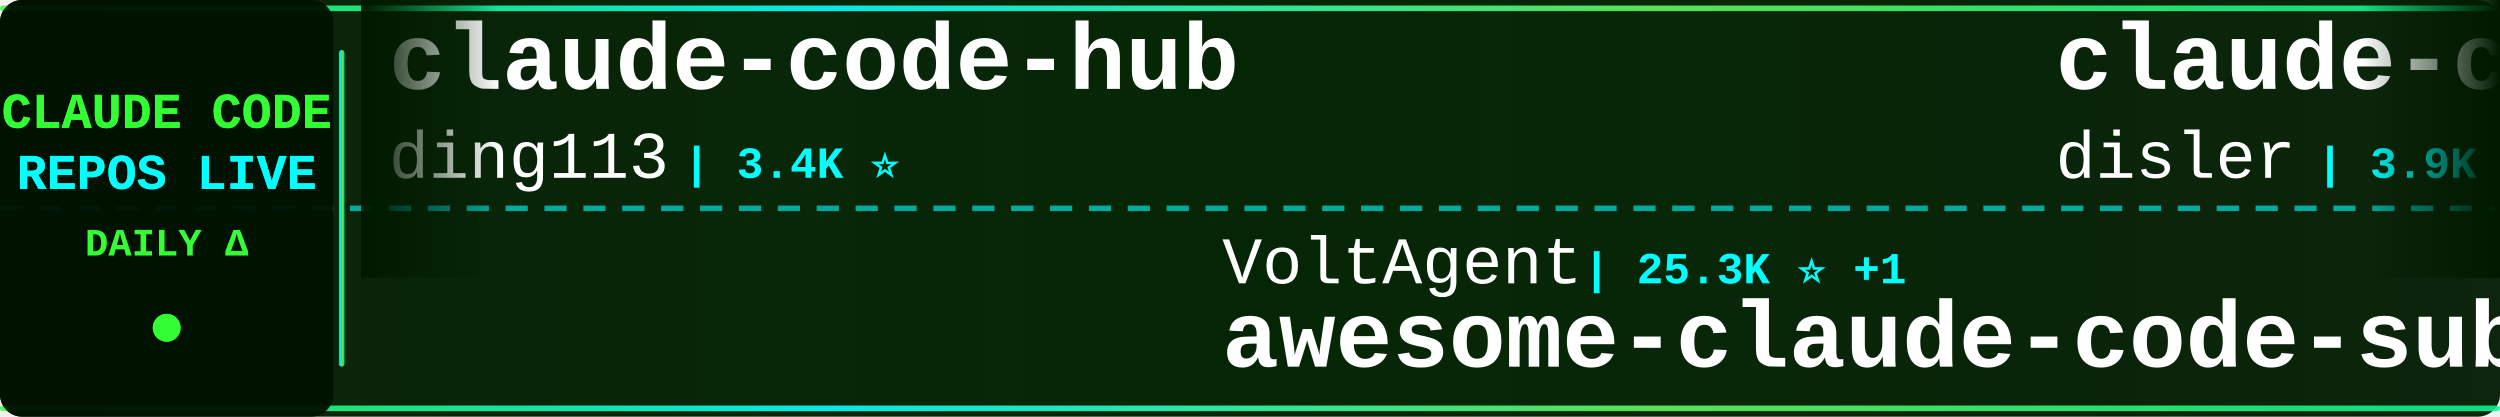
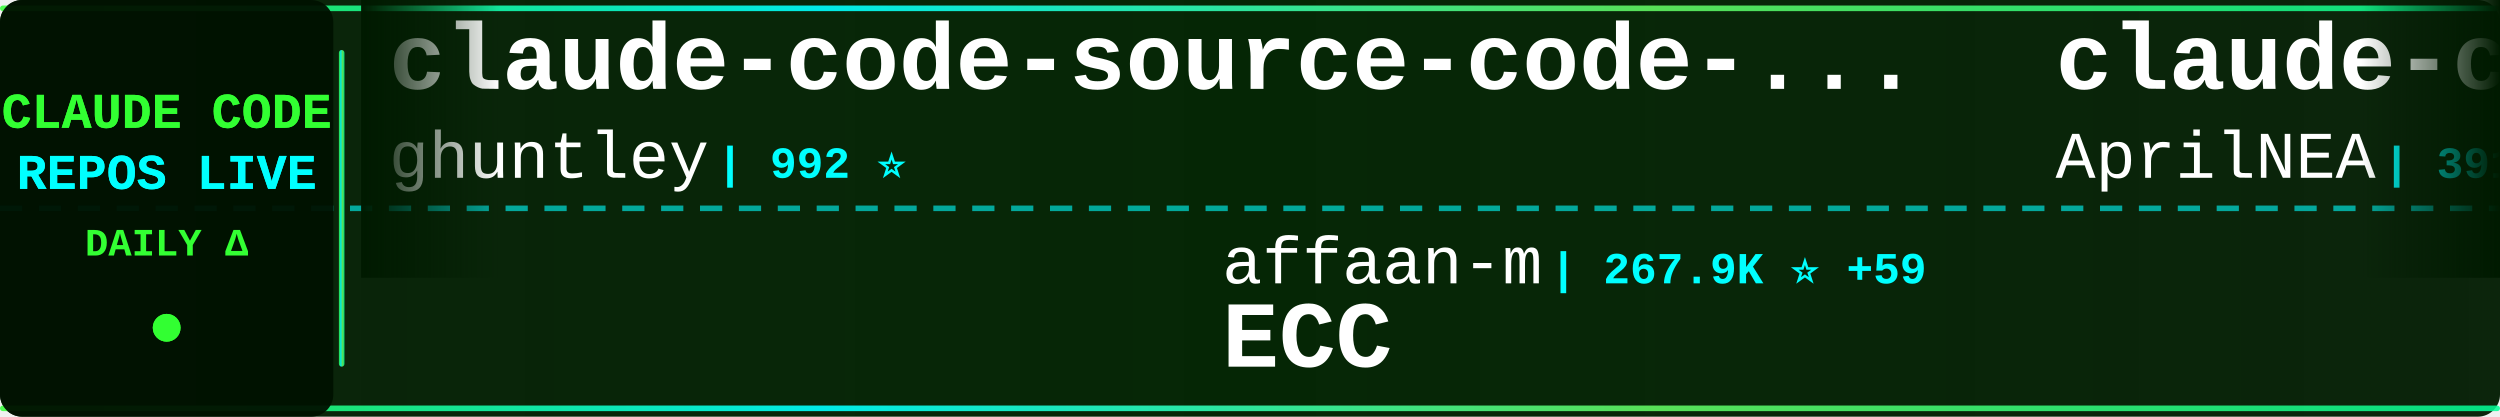
<svg xmlns="http://www.w3.org/2000/svg" width="900" height="150">
  <defs>
    <linearGradient id="tickerBg" x1="0%" y1="0%" x2="100%" y2="0%">
      <stop offset="0%" style="stop-color:#001a00;stop-opacity:0.95" />
      <stop offset="50%" style="stop-color:#002200;stop-opacity:0.98" />
      <stop offset="100%" style="stop-color:#001a00;stop-opacity:0.95" />
    </linearGradient>
    <linearGradient id="borderGrad" x1="0%" y1="0%" x2="100%" y2="0%">
      <stop offset="0%" style="stop-color:#33ff33;stop-opacity:0.85">
        <animate attributeName="stop-opacity" values="0.85;1;0.85" dur="2s" repeatCount="indefinite" />
      </stop>
      <stop offset="33%" style="stop-color:#00ffff;stop-opacity:0.9">
        <animate attributeName="stop-opacity" values="0.9;1;0.9" dur="2.2s" repeatCount="indefinite" />
      </stop>
      <stop offset="66%" style="stop-color:#66ff66;stop-opacity:0.85">
        <animate attributeName="stop-opacity" values="0.85;1;0.85" dur="1.8s" repeatCount="indefinite" />
      </stop>
      <stop offset="100%" style="stop-color:#00ff99;stop-opacity:0.85">
        <animate attributeName="stop-opacity" values="0.85;1;0.85" dur="2s" repeatCount="indefinite" />
      </stop>
    </linearGradient>
    <filter id="textGlow">
      <feGaussianBlur stdDeviation="0.1" result="coloredBlur" />
      <feMerge>
        <feMergeNode in="coloredBlur" />
        <feMergeNode in="SourceGraphic" />
      </feMerge>
    </filter>
    <filter id="metricGlow">
      <feGaussianBlur stdDeviation="0.2" result="coloredBlur" />
      <feMerge>
        <feMergeNode in="coloredBlur" />
        <feMergeNode in="SourceGraphic" />
      </feMerge>
    </filter>
    <linearGradient id="leftFade" x1="0%" y1="0%" x2="100%" y2="0%">
      <stop offset="0%" style="stop-color:#001a00;stop-opacity:1" />
      <stop offset="100%" style="stop-color:#001a00;stop-opacity:0" />
    </linearGradient>
    <linearGradient id="rightFade" x1="0%" y1="0%" x2="100%" y2="0%">
      <stop offset="0%" style="stop-color:#001a00;stop-opacity:0" />
      <stop offset="100%" style="stop-color:#001a00;stop-opacity:1" />
    </linearGradient>
  </defs>
  <rect width="900" height="150" fill="url(#tickerBg)" rx="8" />
  <rect x="0" y="2" width="900" height="2" fill="url(#borderGrad)" rx="1" />
  <rect x="0" y="146" width="900" height="2" fill="url(#borderGrad)" rx="1" />
  <line x1="0" y1="75" x2="900" y2="75" stroke="#00ffff" stroke-width="2" stroke-dasharray="8 6" opacity="0.6" />
  <rect x="0" y="0" width="120" height="150" fill="#001100" opacity="0.95" rx="8" />
  <text x="60" y="46" font-family="'Courier New', monospace" font-size="18" font-weight="bold" fill="#33ff33" text-anchor="middle" filter="url(#textGlow)">
    CLAUDE CODE
  </text>
  <text x="60" y="68" font-family="'Courier New', monospace" font-size="18" font-weight="bold" fill="#00ffff" text-anchor="middle" filter="url(#textGlow)">
    REPOS LIVE
  </text>
  <text x="60" y="92" font-family="'Courier New', monospace" font-size="14" font-weight="bold" fill="#33ff33" text-anchor="middle">
    DAILY Δ
  </text>
  <circle cx="60" cy="118" r="5" fill="#33ff33" filter="url(#metricGlow)">
    <animate attributeName="r" values="4;6;4" dur="1.5s" repeatCount="indefinite" />
    <animate attributeName="opacity" values="0.6;1;0.6" dur="1.5s" repeatCount="indefinite" />
  </circle>
  <rect x="122" y="18" width="2" height="114" fill="url(#borderGrad)" rx="1" />
  <clipPath id="tickerClip">
    <rect x="130" y="0" width="770" height="150" />
  </clipPath>
  <g clip-path="url(#tickerClip)">
    <g id="tickerItems">
      <animateTransform attributeName="transform" attributeType="XML" type="translate" from="0 0" to="-3000 0" dur="54s" repeatCount="indefinite" />
      <g transform="translate(0, 0)">
-         <text x="140" y="32" font-family="'Courier New', monospace" font-size="34" font-weight="bold" fill="#ffffff">claude-code-hub</text>
-         <text x="140" y="64" font-family="'Courier New', monospace" font-size="24" font-weight="normal" fill="#ffffff" opacity="1.0">ding113</text>
-         <text x="246" y="64" font-family="'Courier New', monospace" font-size="16" font-weight="bold" fill="#00ffff"> | 3.4K ⭐</text>
+         <text x="140" y="32" font-family="'Courier New', monospace" font-size="34" font-weight="bold" fill="#ffffff">claude-code-source-code-...</text>
+         <text x="140" y="64" font-family="'Courier New', monospace" font-size="24" font-weight="normal" fill="#ffffff" opacity="1.0">ghuntley</text>
+         <text x="258" y="64" font-family="'Courier New', monospace" font-size="16" font-weight="bold" fill="#00ffff"> | 992 ⭐</text>
      </g>
      <g transform="translate(300, 0)">
-         <text x="140" y="102" font-family="'Courier New', monospace" font-size="24" font-weight="normal" fill="#ffffff" opacity="1.0">VoltAgent</text>
-         <text x="270" y="102" font-family="'Courier New', monospace" font-size="16" font-weight="bold" fill="#00ffff"> | 25.3K ⭐ +1</text>
-         <text x="140" y="132" font-family="'Courier New', monospace" font-size="34" font-weight="bold" fill="#ffffff">awesome-claude-code-suba...</text>
+         <text x="140" y="102" font-family="'Courier New', monospace" font-size="24" font-weight="normal" fill="#ffffff" opacity="1.0">affaan-m</text>
+         <text x="258" y="102" font-family="'Courier New', monospace" font-size="16" font-weight="bold" fill="#00ffff"> | 267.9K ⭐ +59</text>
+         <text x="140" y="132" font-family="'Courier New', monospace" font-size="34" font-weight="bold" fill="#ffffff">ECC</text>
      </g>
      <g transform="translate(600, 0)">
-         <text x="140" y="32" font-family="'Courier New', monospace" font-size="34" font-weight="bold" fill="#ffffff">claude-code-hooks-master...</text>
-         <text x="140" y="64" font-family="'Courier New', monospace" font-size="24" font-weight="normal" fill="#ffffff" opacity="1.0">disler</text>
-         <text x="234" y="64" font-family="'Courier New', monospace" font-size="16" font-weight="bold" fill="#00ffff"> | 3.9K ⭐</text>
+         <text x="140" y="32" font-family="'Courier New', monospace" font-size="34" font-weight="bold" fill="#ffffff">claude-code-source</text>
+         <text x="140" y="64" font-family="'Courier New', monospace" font-size="24" font-weight="normal" fill="#ffffff" opacity="1.0">AprilNEA</text>
+         <text x="258" y="64" font-family="'Courier New', monospace" font-size="16" font-weight="bold" fill="#00ffff"> | 391 ⭐</text>
      </g>
      <g transform="translate(900, 0)">
+         <text x="140" y="102" font-family="'Courier New', monospace" font-size="24" font-weight="normal" fill="#ffffff" opacity="1.0">OneRedOak</text>
+         <text x="270" y="102" font-family="'Courier New', monospace" font-size="16" font-weight="bold" fill="#00ffff"> | 3.9K ⭐</text>
+         <text x="140" y="132" font-family="'Courier New', monospace" font-size="34" font-weight="bold" fill="#ffffff">claude-code-workflows</text>
+       </g>
+       <g transform="translate(1200, 0)">
+         <text x="140" y="32" font-family="'Courier New', monospace" font-size="34" font-weight="bold" fill="#ffffff">cc-switch</text>
+         <text x="140" y="64" font-family="'Courier New', monospace" font-size="24" font-weight="normal" fill="#ffffff" opacity="1.0">farion1231</text>
+         <text x="282" y="64" font-family="'Courier New', monospace" font-size="16" font-weight="bold" fill="#00ffff"> | 137.2K ⭐ +12</text>
+       </g>
+       <g transform="translate(1500, 0)">
+         <text x="140" y="102" font-family="'Courier New', monospace" font-size="24" font-weight="normal" fill="#ffffff" opacity="1.0">Chachamaru127</text>
+         <text x="318" y="102" font-family="'Courier New', monospace" font-size="16" font-weight="bold" fill="#00ffff"> | 3.1K ⭐</text>
+         <text x="140" y="132" font-family="'Courier New', monospace" font-size="34" font-weight="bold" fill="#ffffff">claude-code-harness</text>
+       </g>
+       <g transform="translate(1800, 0)">
+         <text x="140" y="32" font-family="'Courier New', monospace" font-size="34" font-weight="bold" fill="#ffffff">pi-vs-claude-code</text>
+         <text x="140" y="64" font-family="'Courier New', monospace" font-size="24" font-weight="normal" fill="#ffffff" opacity="1.0">disler</text>
+         <text x="234" y="64" font-family="'Courier New', monospace" font-size="16" font-weight="bold" fill="#00ffff"> | 1.7K ⭐</text>
+       </g>
+       <g transform="translate(2100, 0)">
+         <text x="140" y="102" font-family="'Courier New', monospace" font-size="24" font-weight="normal" fill="#ffffff" opacity="1.0">multica-ai</text>
+         <text x="282" y="102" font-family="'Courier New', monospace" font-size="16" font-weight="bold" fill="#00ffff"> | 215.4K ⭐ +13</text>
+         <text x="140" y="132" font-family="'Courier New', monospace" font-size="34" font-weight="bold" fill="#ffffff">andrej-karpathy-skills</text>
+       </g>
+       <g transform="translate(2400, 0)">
+         <text x="140" y="32" font-family="'Courier New', monospace" font-size="34" font-weight="bold" fill="#ffffff">Claude-code</text>
+         <text x="140" y="64" font-family="'Courier New', monospace" font-size="24" font-weight="normal" fill="#ffffff" opacity="1.0">fazxes</text>
+         <text x="234" y="64" font-family="'Courier New', monospace" font-size="16" font-weight="bold" fill="#00ffff"> | 242 ⭐</text>
+       </g>
+       <g transform="translate(2700, 0)">
        <text x="140" y="102" font-family="'Courier New', monospace" font-size="24" font-weight="normal" fill="#ffffff" opacity="1.0">liuup</text>
        <text x="222" y="102" font-family="'Courier New', monospace" font-size="16" font-weight="bold" fill="#00ffff"> | 4.0K ⭐</text>
        <text x="140" y="132" font-family="'Courier New', monospace" font-size="34" font-weight="bold" fill="#ffffff">claude-code-analysis</text>
      </g>
-       <g transform="translate(1200, 0)">
-         <text x="140" y="32" font-family="'Courier New', monospace" font-size="34" font-weight="bold" fill="#ffffff">claude-code-source</text>
-         <text x="140" y="64" font-family="'Courier New', monospace" font-size="24" font-weight="normal" fill="#ffffff" opacity="1.0">hangsman</text>
-         <text x="258" y="64" font-family="'Courier New', monospace" font-size="16" font-weight="bold" fill="#00ffff"> | 795 ⭐</text>
-       </g>
-       <g transform="translate(1500, 0)">
-         <text x="140" y="102" font-family="'Courier New', monospace" font-size="24" font-weight="normal" fill="#ffffff" opacity="1.0">OrcaWhisper</text>
-         <text x="294" y="102" font-family="'Courier New', monospace" font-size="16" font-weight="bold" fill="#00ffff"> | 101 ⭐</text>
-         <text x="140" y="132" font-family="'Courier New', monospace" font-size="34" font-weight="bold" fill="#ffffff">Claude-Code</text>
-       </g>
-       <g transform="translate(1800, 0)">
-         <text x="140" y="32" font-family="'Courier New', monospace" font-size="34" font-weight="bold" fill="#ffffff">Claude-Code</text>
-         <text x="140" y="64" font-family="'Courier New', monospace" font-size="24" font-weight="normal" fill="#ffffff" opacity="1.0">pengchengneo</text>
-         <text x="306" y="64" font-family="'Courier New', monospace" font-size="16" font-weight="bold" fill="#00ffff"> | 1.8K ⭐</text>
-       </g>
-       <g transform="translate(2100, 0)">
-         <text x="140" y="102" font-family="'Courier New', monospace" font-size="24" font-weight="normal" fill="#ffffff" opacity="1.0">krusemediallc</text>
-         <text x="318" y="102" font-family="'Courier New', monospace" font-size="16" font-weight="bold" fill="#00ffff"> | 1.5K ⭐ +1</text>
-         <text x="140" y="132" font-family="'Courier New', monospace" font-size="34" font-weight="bold" fill="#ffffff">arcads-claude-code</text>
-       </g>
-       <g transform="translate(2400, 0)">
-         <text x="140" y="32" font-family="'Courier New', monospace" font-size="34" font-weight="bold" fill="#ffffff">claude-code-video-toolki...</text>
-         <text x="140" y="64" font-family="'Courier New', monospace" font-size="24" font-weight="normal" fill="#ffffff" opacity="1.0">digitalsamba</text>
-         <text x="306" y="64" font-family="'Courier New', monospace" font-size="16" font-weight="bold" fill="#00ffff"> | 2.1K ⭐ +2</text>
-       </g>
-       <g transform="translate(2700, 0)">
-         <text x="140" y="102" font-family="'Courier New', monospace" font-size="24" font-weight="normal" fill="#ffffff" opacity="1.0">Yeachan-Heo</text>
-         <text x="294" y="102" font-family="'Courier New', monospace" font-size="16" font-weight="bold" fill="#00ffff"> | 39.4K ⭐ +2</text>
-         <text x="140" y="132" font-family="'Courier New', monospace" font-size="34" font-weight="bold" fill="#ffffff">oh-my-claudecode</text>
-       </g>
      <g transform="translate(3000, 0)">
-         <text x="140" y="32" font-family="'Courier New', monospace" font-size="34" font-weight="bold" fill="#ffffff">claude-code-hub</text>
-         <text x="140" y="64" font-family="'Courier New', monospace" font-size="24" font-weight="normal" fill="#ffffff" opacity="1.0">ding113</text>
-         <text x="246" y="64" font-family="'Courier New', monospace" font-size="16" font-weight="bold" fill="#00ffff"> | 3.4K ⭐</text>
+         <text x="140" y="32" font-family="'Courier New', monospace" font-size="34" font-weight="bold" fill="#ffffff">claude-code-source-code-...</text>
+         <text x="140" y="64" font-family="'Courier New', monospace" font-size="24" font-weight="normal" fill="#ffffff" opacity="1.0">ghuntley</text>
+         <text x="258" y="64" font-family="'Courier New', monospace" font-size="16" font-weight="bold" fill="#00ffff"> | 992 ⭐</text>
      </g>
      <g transform="translate(3300, 0)">
-         <text x="140" y="102" font-family="'Courier New', monospace" font-size="24" font-weight="normal" fill="#ffffff" opacity="1.0">VoltAgent</text>
-         <text x="270" y="102" font-family="'Courier New', monospace" font-size="16" font-weight="bold" fill="#00ffff"> | 25.3K ⭐ +1</text>
-         <text x="140" y="132" font-family="'Courier New', monospace" font-size="34" font-weight="bold" fill="#ffffff">awesome-claude-code-suba...</text>
+         <text x="140" y="102" font-family="'Courier New', monospace" font-size="24" font-weight="normal" fill="#ffffff" opacity="1.0">affaan-m</text>
+         <text x="258" y="102" font-family="'Courier New', monospace" font-size="16" font-weight="bold" fill="#00ffff"> | 267.9K ⭐ +59</text>
+         <text x="140" y="132" font-family="'Courier New', monospace" font-size="34" font-weight="bold" fill="#ffffff">ECC</text>
      </g>
      <g transform="translate(3600, 0)">
-         <text x="140" y="32" font-family="'Courier New', monospace" font-size="34" font-weight="bold" fill="#ffffff">claude-code-hooks-master...</text>
-         <text x="140" y="64" font-family="'Courier New', monospace" font-size="24" font-weight="normal" fill="#ffffff" opacity="1.0">disler</text>
-         <text x="234" y="64" font-family="'Courier New', monospace" font-size="16" font-weight="bold" fill="#00ffff"> | 3.9K ⭐</text>
+         <text x="140" y="32" font-family="'Courier New', monospace" font-size="34" font-weight="bold" fill="#ffffff">claude-code-source</text>
+         <text x="140" y="64" font-family="'Courier New', monospace" font-size="24" font-weight="normal" fill="#ffffff" opacity="1.0">AprilNEA</text>
+         <text x="258" y="64" font-family="'Courier New', monospace" font-size="16" font-weight="bold" fill="#00ffff"> | 391 ⭐</text>
      </g>
      <g transform="translate(3900, 0)">
-         <text x="140" y="102" font-family="'Courier New', monospace" font-size="24" font-weight="normal" fill="#ffffff" opacity="1.0">liuup</text>
-         <text x="222" y="102" font-family="'Courier New', monospace" font-size="16" font-weight="bold" fill="#00ffff"> | 4.0K ⭐</text>
-         <text x="140" y="132" font-family="'Courier New', monospace" font-size="34" font-weight="bold" fill="#ffffff">claude-code-analysis</text>
+         <text x="140" y="102" font-family="'Courier New', monospace" font-size="24" font-weight="normal" fill="#ffffff" opacity="1.0">OneRedOak</text>
+         <text x="270" y="102" font-family="'Courier New', monospace" font-size="16" font-weight="bold" fill="#00ffff"> | 3.9K ⭐</text>
+         <text x="140" y="132" font-family="'Courier New', monospace" font-size="34" font-weight="bold" fill="#ffffff">claude-code-workflows</text>
      </g>
    </g>
  </g>
  <rect x="130" y="0" width="50" height="100" fill="url(#leftFade)" />
  <rect x="850" y="0" width="50" height="100" fill="url(#rightFade)" />
</svg>
